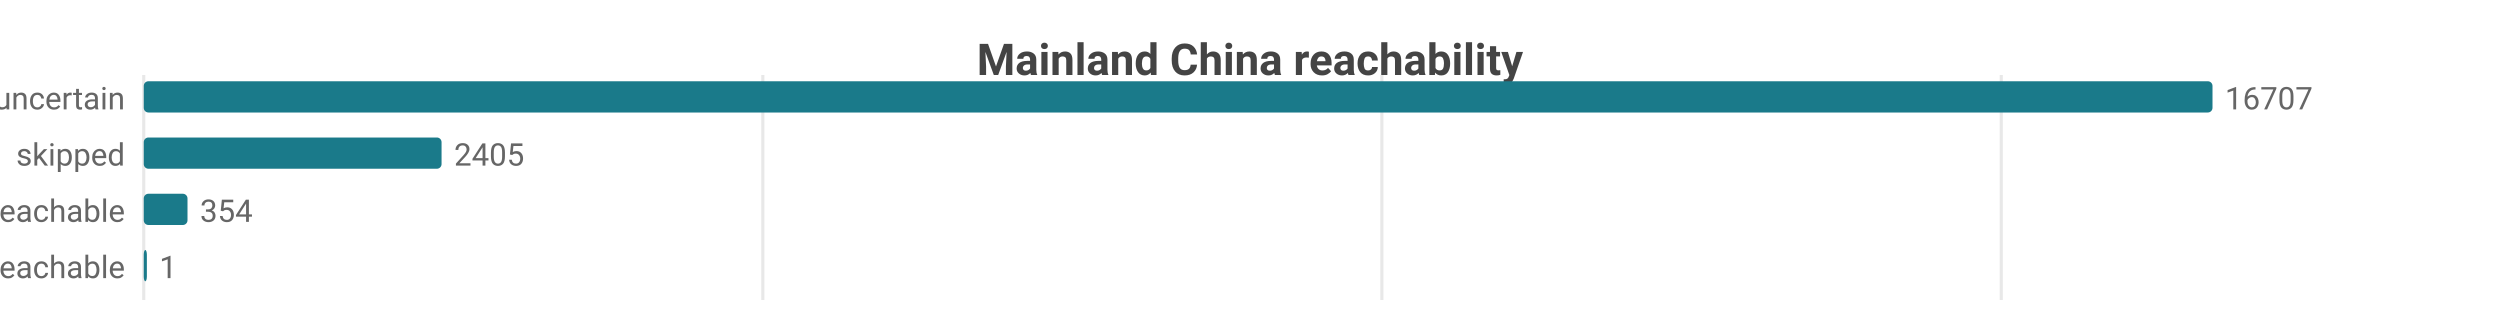
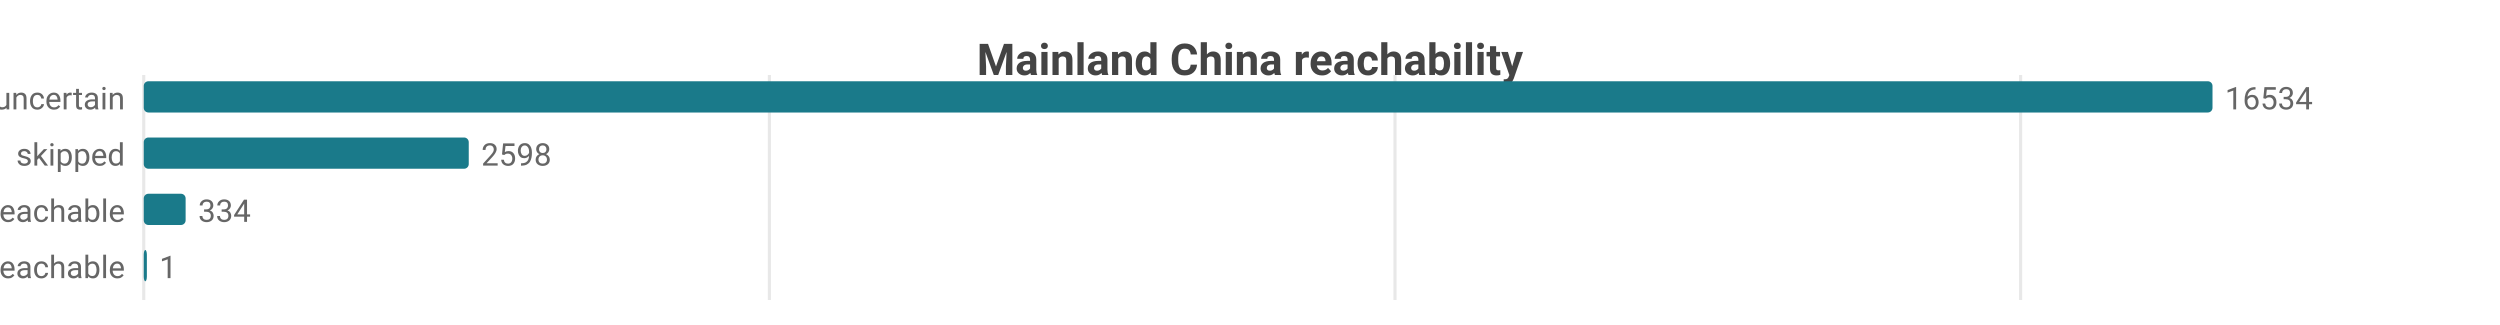
<svg xmlns="http://www.w3.org/2000/svg" width="800" height="104" viewBox="0 0 800 104">
  <rect width="800" height="104" fill="#ffffff" />
  <style>text{font-family:system-ui,-apple-system,'Segoe UI',Roboto,sans-serif}.g{stroke:#e8e8e8;stroke-width:1}.a{stroke:#999;stroke-width:1}.t{font-size:10px;fill:#666}.m{font-size:10px;text-anchor:middle;fill:#666}.e{font-size:10px;text-anchor:end;fill:#666}.l{font-size:11px;fill:#333}.tt{font-size:14px;font-weight:600;text-anchor:middle;fill:#444}.em{font-size:13px;text-anchor:middle;fill:#999}</style>
  <text class="tt" x="400.0" y="24">Mainland China reachability</text>
  <line class="g" x1="46" y1="24" x2="46" y2="96" />
-   <line class="g" x1="244.1" y1="24" x2="244.1" y2="96" />
-   <line class="g" x1="442.2" y1="24" x2="442.2" y2="96" />
-   <line class="g" x1="640.4" y1="24" x2="640.4" y2="96" />
+   <line class="g" x1="246.2" y1="24" x2="246.2" y2="96" />
+   <line class="g" x1="446.4" y1="24" x2="446.4" y2="96" />
+   <line class="g" x1="646.6" y1="24" x2="646.6" y2="96" />
  <text class="e" x="40" y="35">uncertain</text>
  <rect x="46" y="26" width="662" height="10" fill="#1a7a8a" rx="1.5" />
-   <text class="t" x="712" y="35">16707</text>
+   <text class="t" x="712" y="35">16534</text>
  <text class="e" x="40" y="53">skipped</text>
-   <rect x="46" y="44" width="95.3" height="10" fill="#1a7a8a" rx="1.5" />
-   <text class="t" x="145.3" y="53">2405</text>
+   <rect x="46" y="44" width="104.0" height="10" fill="#1a7a8a" rx="1.5" />
+   <text class="t" x="154.0" y="53">2598</text>
  <text class="e" x="40" y="71">reachable</text>
-   <rect x="46" y="62" width="14.0" height="10" fill="#1a7a8a" rx="1.5" />
-   <text class="t" x="64.0" y="71">354</text>
+   <rect x="46" y="62" width="13.4" height="10" fill="#1a7a8a" rx="1.5" />
+   <text class="t" x="63.4" y="71">334</text>
  <text class="e" x="40" y="89">unreachable</text>
  <rect x="46" y="80" width="1" height="10" fill="#1a7a8a" rx="1.5" />
  <text class="t" x="51" y="89">1</text>
</svg>
